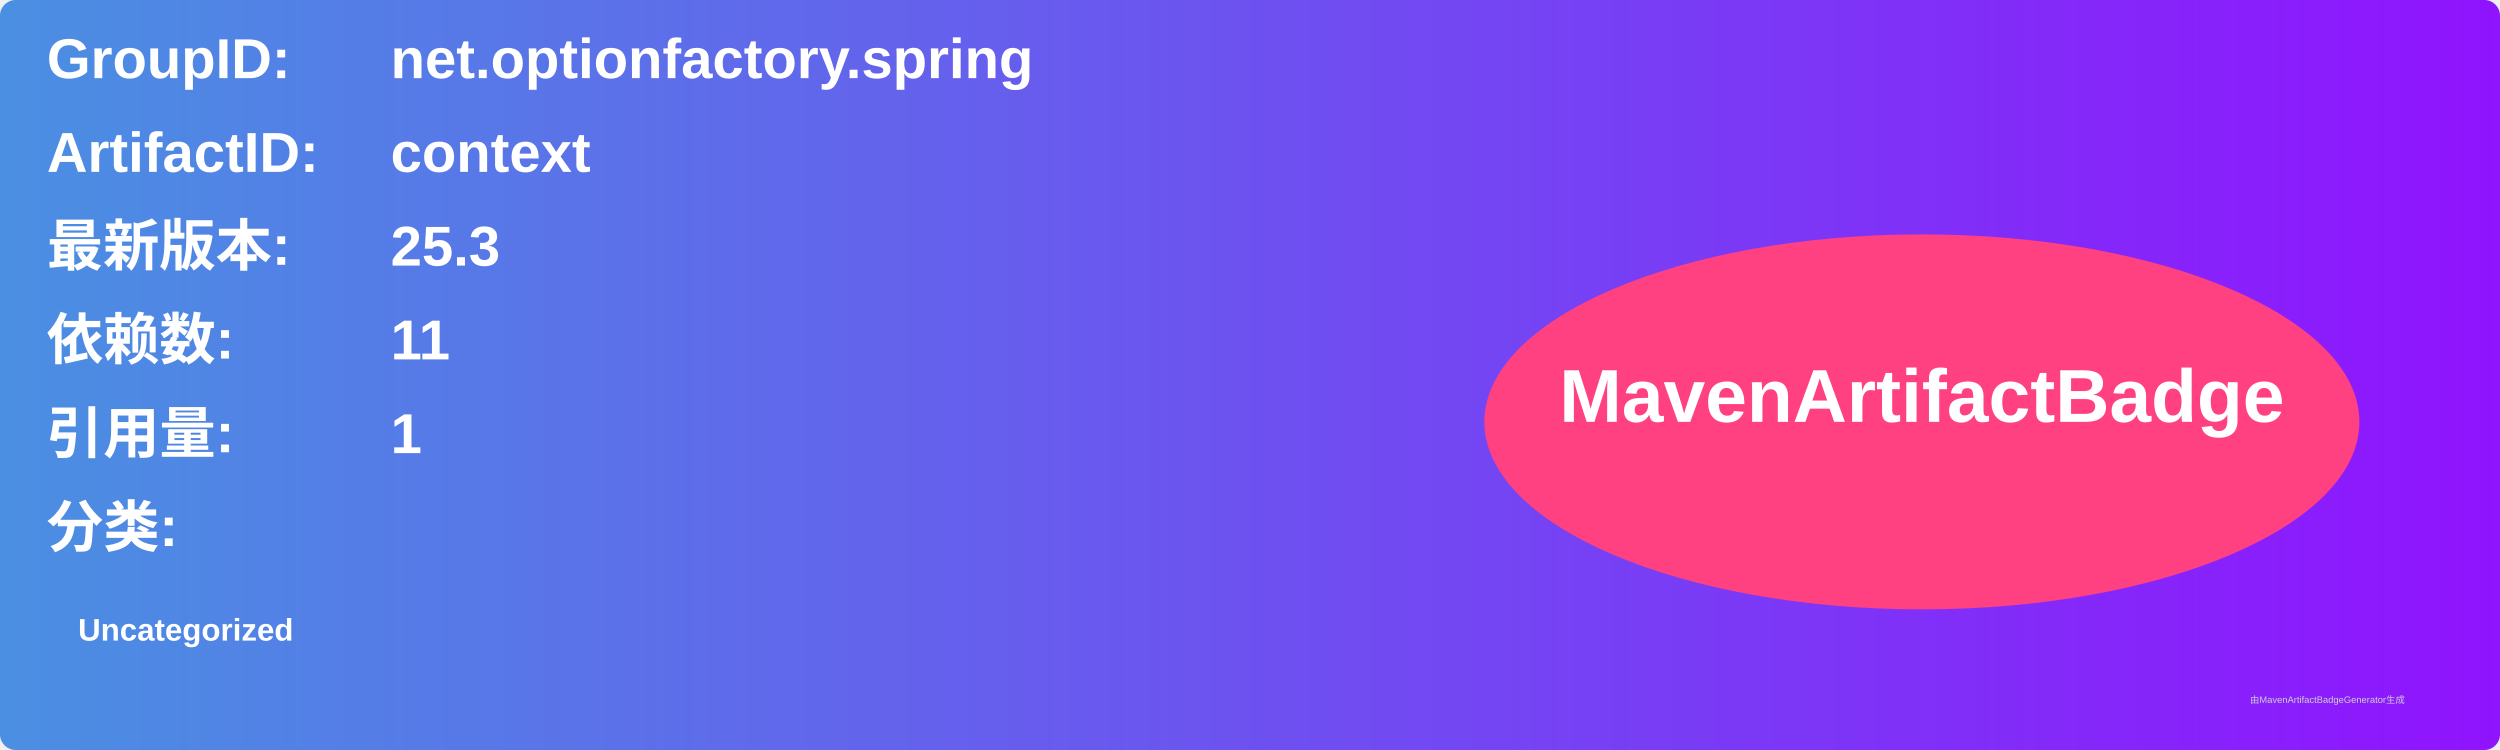
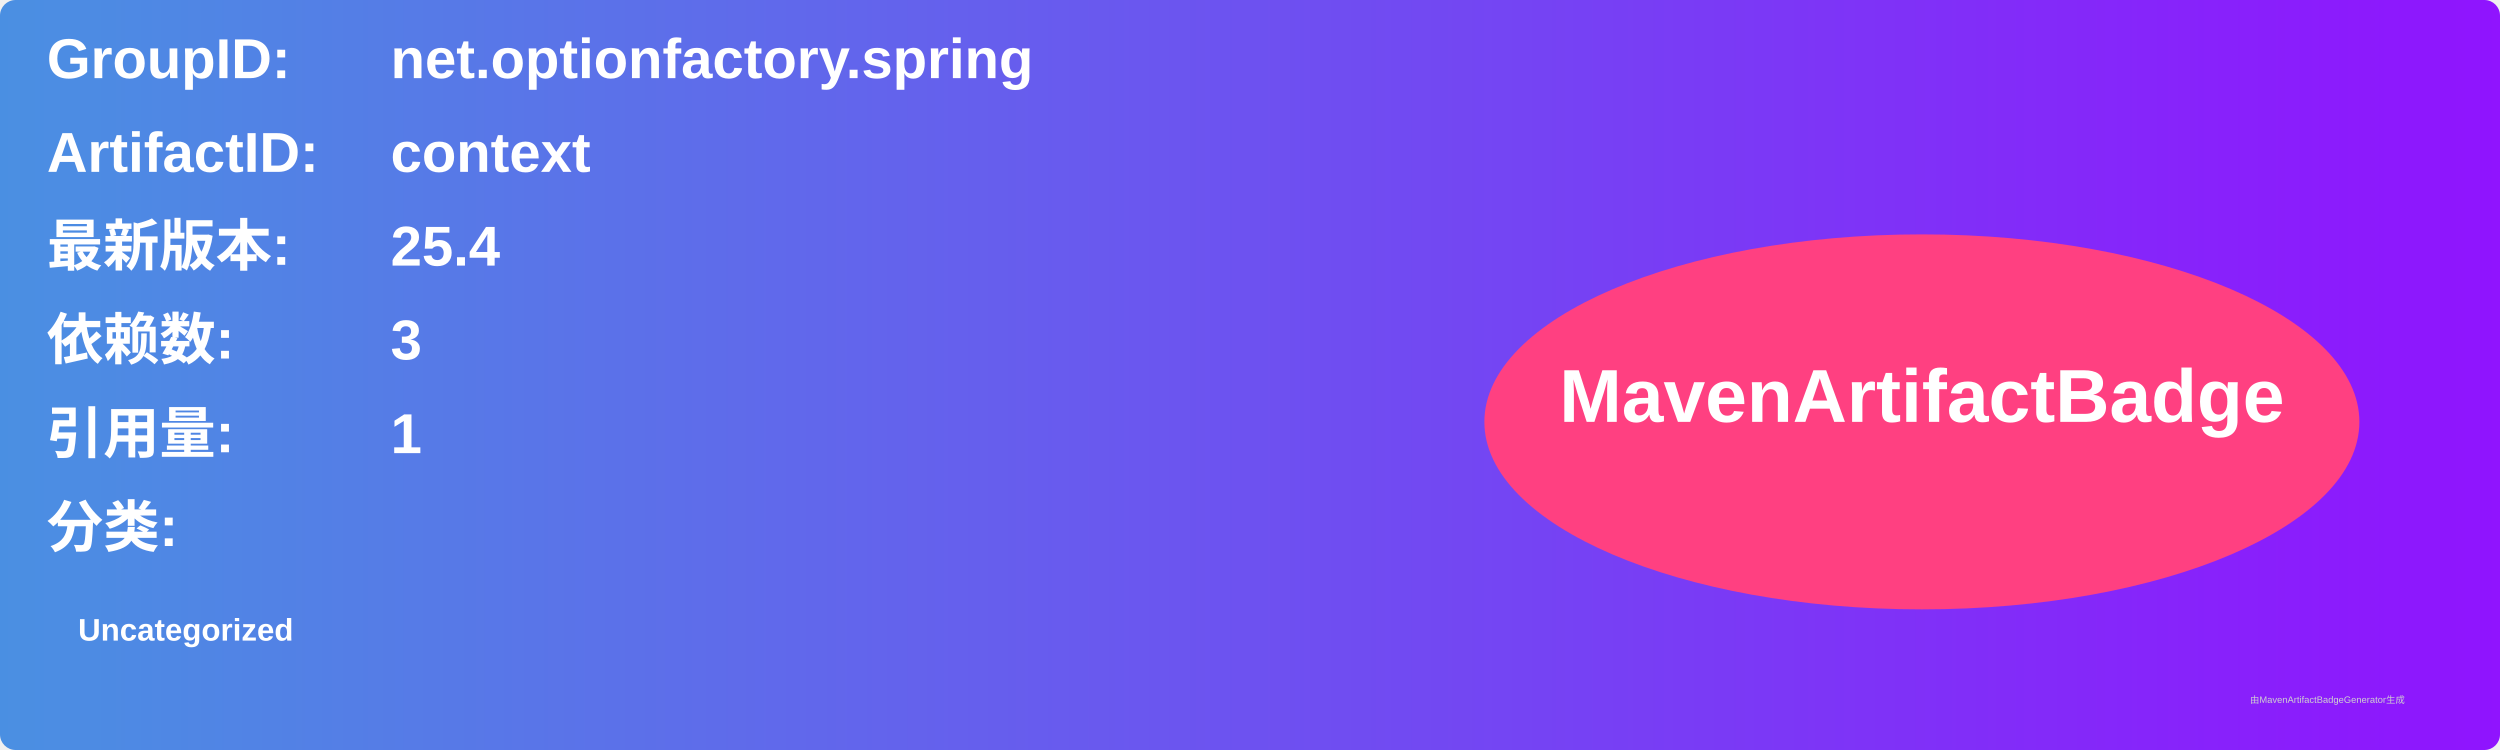
<svg xmlns="http://www.w3.org/2000/svg" width="800" height="240" viewBox="0 0 800 240">
  <linearGradient id="grad" x1="0%" y1="0%" x2="100%" y2="0%">
    <stop offset="0%" stop-color="#4a90e2" />
    <stop offset="100%" stop-color="#9013fe" />
  </linearGradient>
  <rect width="100%" height="100%" rx="5" ry="5" fill="url(#grad)" />
  <g transform="translate(15, 15)">
    <text x="0" y="10" font-family="Arial" font-size="18" fill="white" font-weight="bold" width="260">GroupID:</text>
    <text x="110" y="10" font-family="Arial" font-size="18" fill="white" font-weight="bold" width="460">net.optionfactory.spring</text>
    <text x="0" y="40" font-family="Arial" font-size="18" fill="white" font-weight="bold" width="260">ArtifactID:</text>
    <text x="110" y="40" font-family="Arial" font-size="18" fill="white" font-weight="bold" width="460">context</text>
    <text x="0" y="70" font-family="Arial" font-size="18" fill="white" font-weight="bold">最新版本:</text>
    <text x="110" y="70" font-family="Arial" font-size="18" fill="white" font-weight="bold">
-       <tspan font-weight="bold">25.3</tspan>
+       <tspan font-weight="bold">25.4</tspan>
    </text>
    <text x="0" y="100" font-family="Arial" font-size="18" fill="white" font-weight="bold">依赖数: </text>
    <text x="110" y="100" font-family="Arial" font-size="18" fill="white">
-       <tspan font-weight="bold">11</tspan>
+       <tspan font-weight="bold">3</tspan>
    </text>
    <text x="0" y="130" font-family="Arial" font-size="18" fill="white" font-weight="bold">引用量: </text>
    <text x="110" y="130" font-family="Arial" font-size="18" fill="white">
      <tspan font-weight="bold">1</tspan>
    </text>
    <text x="0" y="160" font-family="Arial" font-size="18" fill="white" font-weight="bold">分类:</text>
    <text x="10" y="190" font-family="Arial" font-size="10" fill="white">
      <tspan font-weight="bold">Uncategorized</tspan>
    </text>
    <ellipse cx="600" cy="120" rx="140" ry="60" fill="#ff4081" />
    <text x="600" y="120" text-anchor="middle" font-family="Arial" font-size="24" fill="white" font-weight="bold">MavenArtifactBadge</text>
  </g>
  <text x="720" y="225" font-family="Arial" font-size="3" fill="#d0d0d0">由MavenArtifactBadgeGenerator生成</text>
</svg>
